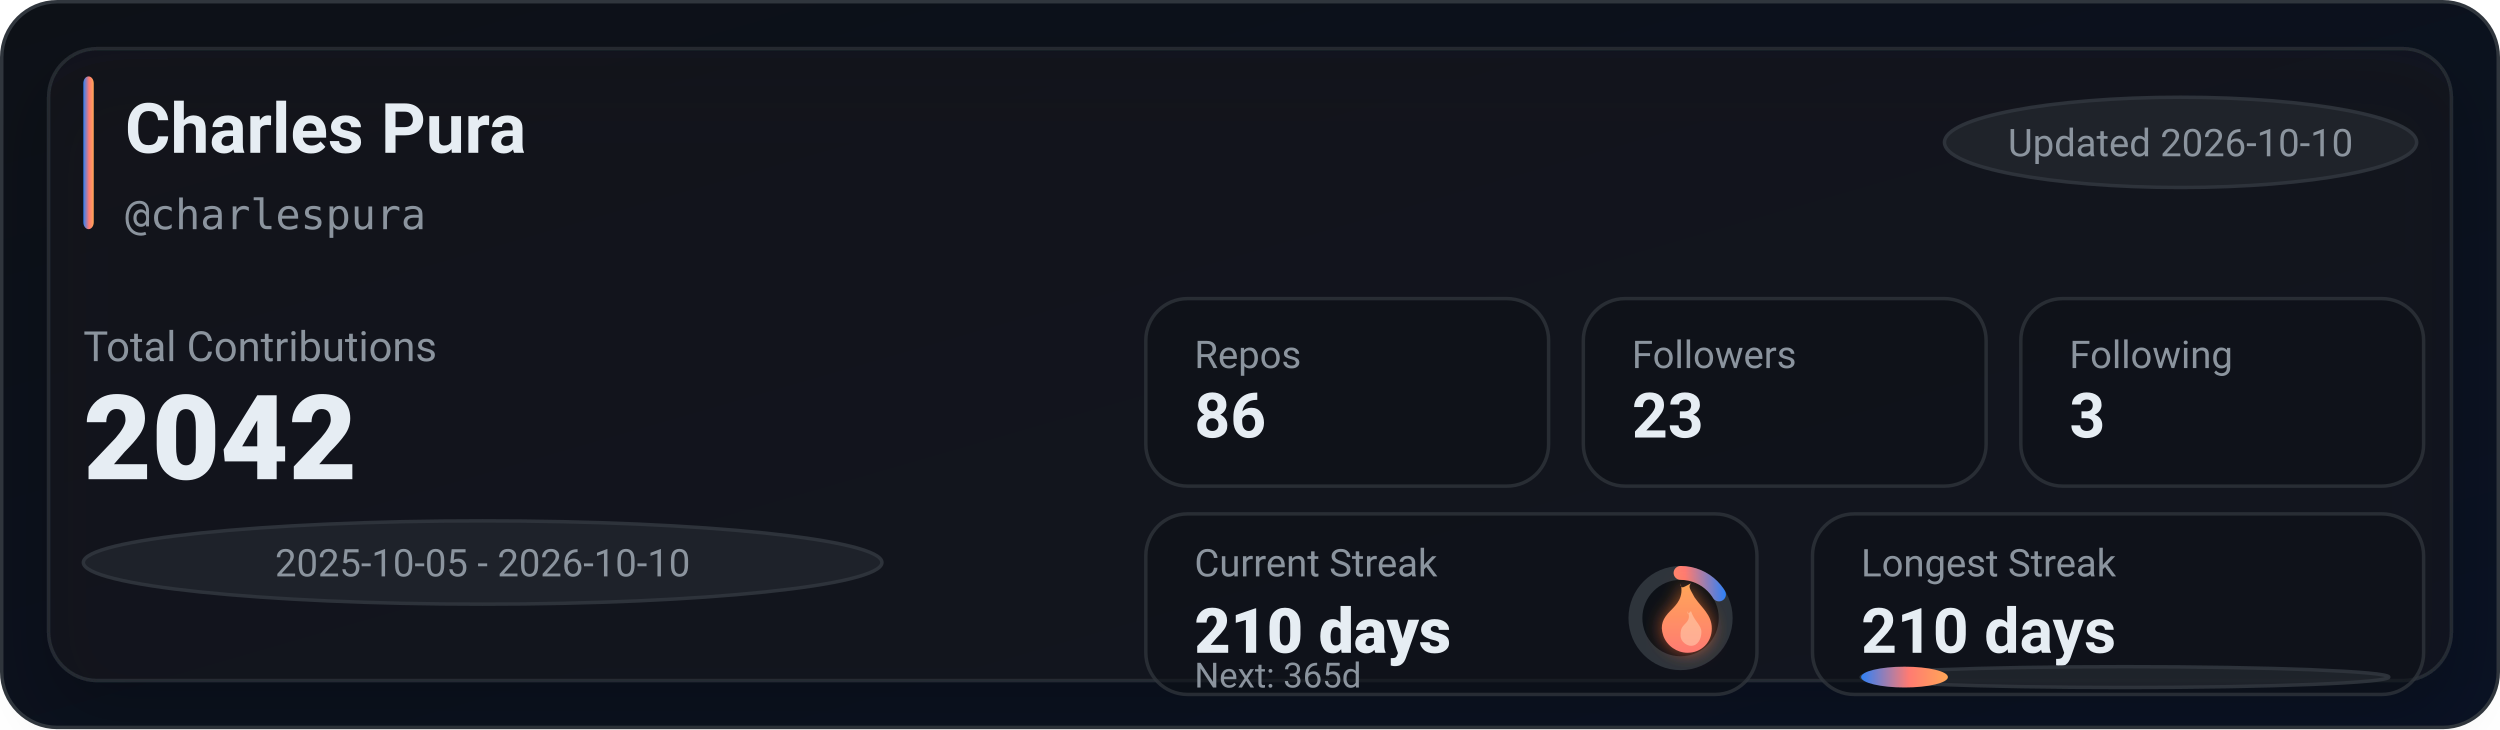
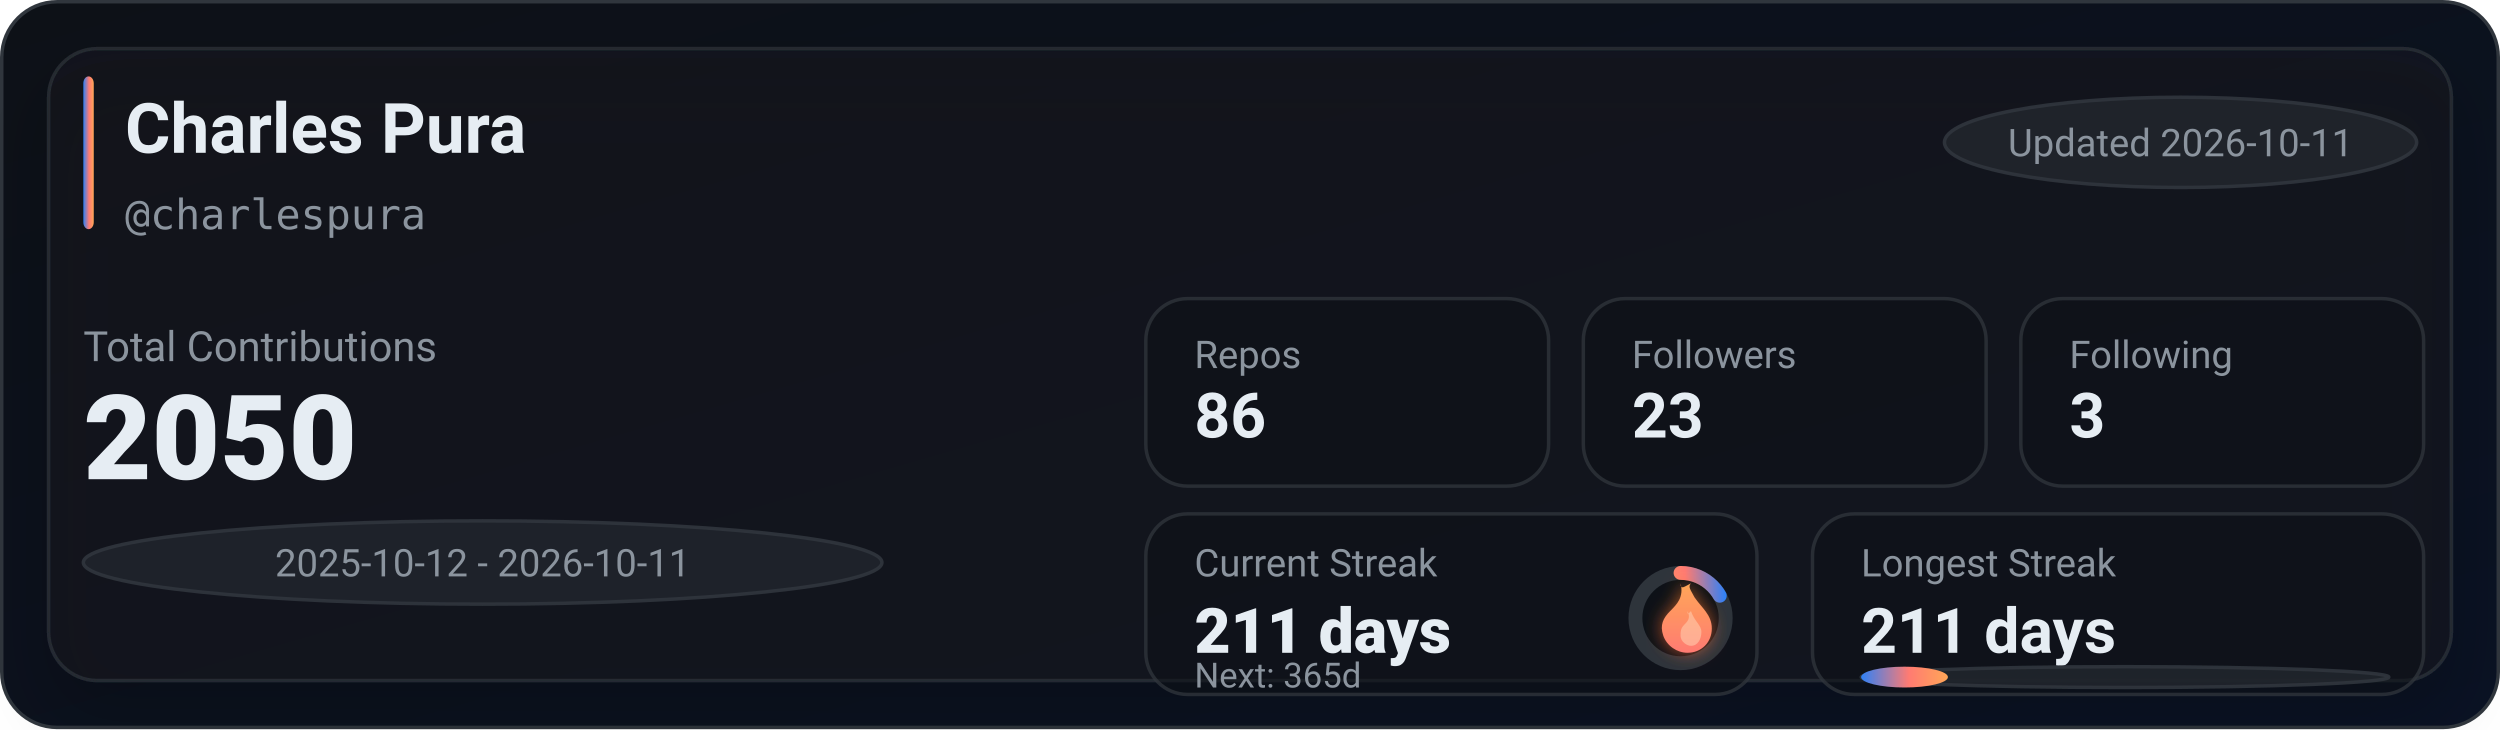
<svg xmlns="http://www.w3.org/2000/svg" width="720" height="210" viewBox="0 0 720 210" role="img" aria-label="GitHub stats for charlespura">
  <defs>
    <linearGradient id="bg" x1="0" y1="0" x2="1" y2="1">
      <stop offset="0%" stop-color="#0d1117" />
      <stop offset="100%" stop-color="#0a1224" />
    </linearGradient>
    <linearGradient id="accent" x1="0" y1="0" x2="1" y2="0">
      <stop offset="0%" stop-color="#2f81f7" />
      <stop offset="55%" stop-color="#ff7b72" />
      <stop offset="100%" stop-color="#ffa657" />
    </linearGradient>
    <linearGradient id="accentV" x1="0" y1="0" x2="0" y2="1">
      <stop offset="0%" stop-color="#ffa657" />
      <stop offset="55%" stop-color="#ff7b72" />
      <stop offset="100%" stop-color="#2f81f7" />
    </linearGradient>
    <linearGradient id="fire" x1="0" y1="0" x2="0" y2="1">
      <stop offset="0%" stop-color="#ffa657" />
      <stop offset="100%" stop-color="#ff7b72" />
    </linearGradient>
    <filter id="glow" x="-30%" y="-30%" width="160%" height="160%">
      <feGaussianBlur stdDeviation="2.5" result="blur" />
      <feColorMatrix in="blur" type="matrix" values="           1 0 0 0 0           0 0.6 0 0 0           0 0 0.2 0 0           0 0 0 0.65 0" result="colored" />
      <feMerge>
        <feMergeNode in="colored" />
        <feMergeNode in="SourceGraphic" />
      </feMerge>
    </filter>
    <filter id="softShadow" x="-30%" y="-30%" width="160%" height="160%">
      <feDropShadow dx="0" dy="10" stdDeviation="10" flood-color="#000000" flood-opacity="0.35" />
    </filter>
  </defs>
  <rect x="0.5" y="0.5" width="719" height="209" rx="16" fill="url(#bg)" stroke="#30363d" />
  <g filter="url(#softShadow)">
    <rect x="14" y="14" width="692" height="182" rx="14" fill="rgba(22,27,34,0.55)" stroke="rgba(48,54,61,0.65)" />
  </g>
  <rect x="24" y="22" width="3" height="44" rx="2" fill="url(#accent)" />
  <text x="36" y="44" fill="#e6edf3" font-family="ui-sans-serif,system-ui,-apple-system,Segoe UI,Roboto,Helvetica,Arial" font-size="20" font-weight="780">Charles Pura</text>
  <text x="36" y="66" fill="#8b949e" font-family="ui-monospace,SFMono-Regular,Menlo,Monaco,Consolas,monospace" font-size="12">@charlespura</text>
  <g transform="translate(560, 28)">
    <rect x="0" y="0" width="136" height="26" rx="999" fill="rgba(33,38,45,0.85)" stroke="rgba(48,54,61,0.9)" />
-     <text x="68" y="17" text-anchor="middle" fill="#8b949e" font-family="ui-sans-serif,system-ui,-apple-system,Segoe UI,Roboto,Helvetica,Arial" font-size="11">Updated 2026-10-10</text>
+     <text x="68" y="17" text-anchor="middle" fill="#8b949e" font-family="ui-sans-serif,system-ui,-apple-system,Segoe UI,Roboto,Helvetica,Arial" font-size="11">Updated 2026-10-11</text>
  </g>
  <text x="24" y="104" fill="#8b949e" font-family="ui-sans-serif,system-ui,-apple-system,Segoe UI,Roboto,Helvetica,Arial" font-size="12">Total Contributions</text>
-   <text x="24" y="138" fill="#e6edf3" font-family="ui-sans-serif,system-ui,-apple-system,Segoe UI,Roboto,Helvetica,Arial" font-size="34" font-weight="900">2042</text>
+   <text x="24" y="138" fill="#e6edf3" font-family="ui-sans-serif,system-ui,-apple-system,Segoe UI,Roboto,Helvetica,Arial" font-size="34" font-weight="900">2050</text>
  <g transform="translate(24, 150)">
    <rect x="0" y="0" width="230" height="24" rx="999" fill="rgba(33,38,45,0.8)" stroke="rgba(48,54,61,0.9)" />
-     <text x="115" y="16" text-anchor="middle" fill="#8b949e" font-family="ui-sans-serif,system-ui,-apple-system,Segoe UI,Roboto,Helvetica,Arial" font-size="11">2025-10-05 - 2026-10-10</text>
+     <text x="115" y="16" text-anchor="middle" fill="#8b949e" font-family="ui-sans-serif,system-ui,-apple-system,Segoe UI,Roboto,Helvetica,Arial" font-size="11">2025-10-12 - 2026-10-11</text>
  </g>
  <g transform="translate(330, 86)">
    <rect x="0" y="0" width="116" height="54" rx="12" fill="rgba(13,17,23,0.55)" stroke="rgba(48,54,61,0.75)" />
    <rect x="126" y="0" width="116" height="54" rx="12" fill="rgba(13,17,23,0.55)" stroke="rgba(48,54,61,0.75)" />
    <rect x="252" y="0" width="116" height="54" rx="12" fill="rgba(13,17,23,0.55)" stroke="rgba(48,54,61,0.75)" />
    <text x="14" y="20" fill="#8b949e" font-family="ui-sans-serif,system-ui,-apple-system,Segoe UI,Roboto,Helvetica,Arial" font-size="11">Repos</text>
    <text x="14" y="40" fill="#e6edf3" font-family="ui-sans-serif,system-ui,-apple-system,Segoe UI,Roboto,Helvetica,Arial" font-size="18" font-weight="780">86</text>
    <text x="140" y="20" fill="#8b949e" font-family="ui-sans-serif,system-ui,-apple-system,Segoe UI,Roboto,Helvetica,Arial" font-size="11">Followers</text>
    <text x="140" y="40" fill="#e6edf3" font-family="ui-sans-serif,system-ui,-apple-system,Segoe UI,Roboto,Helvetica,Arial" font-size="18" font-weight="780">23</text>
    <text x="266" y="20" fill="#8b949e" font-family="ui-sans-serif,system-ui,-apple-system,Segoe UI,Roboto,Helvetica,Arial" font-size="11">Following</text>
    <text x="266" y="40" fill="#e6edf3" font-family="ui-sans-serif,system-ui,-apple-system,Segoe UI,Roboto,Helvetica,Arial" font-size="18" font-weight="780">3</text>
  </g>
  <g transform="translate(330, 148)">
    <rect x="0" y="0" width="176" height="52" rx="12" fill="rgba(13,17,23,0.55)" stroke="rgba(48,54,61,0.75)" />
    <rect x="192" y="0" width="176" height="52" rx="12" fill="rgba(13,17,23,0.55)" stroke="rgba(48,54,61,0.75)" />
    <text x="14" y="18" fill="#8b949e" font-family="ui-sans-serif,system-ui,-apple-system,Segoe UI,Roboto,Helvetica,Arial" font-size="11">Current Streak</text>
-     <text x="14" y="40" fill="#e6edf3" font-family="ui-sans-serif,system-ui,-apple-system,Segoe UI,Roboto,Helvetica,Arial" font-size="18" font-weight="860">210 days</text>
+     <text x="14" y="40" fill="#e6edf3" font-family="ui-sans-serif,system-ui,-apple-system,Segoe UI,Roboto,Helvetica,Arial" font-size="18" font-weight="860">211 days</text>
    <g transform="translate(154, 30)">
      <circle cx="0" cy="0" r="13" fill="rgba(13,17,23,0.85)" stroke="rgba(48,54,61,0.95)" stroke-width="4" />
-       <circle cx="0" cy="0" r="13" fill="none" stroke="url(#accentV)" stroke-width="4" stroke-linecap="round" stroke-dasharray="13.25 68.43" transform="rotate(-90)" />
+       <circle cx="0" cy="0" r="13" fill="none" stroke="url(#accentV)" stroke-width="4" stroke-linecap="round" stroke-dasharray="13.69 67.99" transform="rotate(-90)" />
      <g transform="translate(-10, -12)" filter="url(#glow)">
        <path d="M10 2c1 4-1 6-3 8-2 2-3 4-2 7 1 3 4 5 7 5 4 0 7-3 7-7 0-4-3-6-5-9-1-2-2-3-1-4-2 1-3 2-3 0z" fill="url(#fire)" />
        <path d="M12 10c1 2 0 3-1 4-1 1-1 2-1 3 0 2 2 3 3 3 2 0 3-2 3-4 0-2-2-3-3-6-1 1-1 1-1 0z" fill="#ffd1b3" opacity="0.55" />
      </g>
    </g>
    <text x="14" y="50" fill="#8b949e" font-family="ui-sans-serif,system-ui,-apple-system,Segoe UI,Roboto,Helvetica,Arial" font-size="10">Next: 365d</text>
    <text x="206" y="18" fill="#8b949e" font-family="ui-sans-serif,system-ui,-apple-system,Segoe UI,Roboto,Helvetica,Arial" font-size="11">Longest Streak</text>
-     <text x="206" y="40" fill="#e6edf3" font-family="ui-sans-serif,system-ui,-apple-system,Segoe UI,Roboto,Helvetica,Arial" font-size="18" font-weight="780">210 days</text>
+     <text x="206" y="40" fill="#e6edf3" font-family="ui-sans-serif,system-ui,-apple-system,Segoe UI,Roboto,Helvetica,Arial" font-size="18" font-weight="780">211 days</text>
    <rect x="206" y="44" width="152" height="6" rx="999" fill="rgba(33,38,45,0.85)" stroke="rgba(48,54,61,0.9)" />
    <rect x="206" y="44" width="25" height="6" rx="999" fill="url(#accent)" />
  </g>
</svg>
